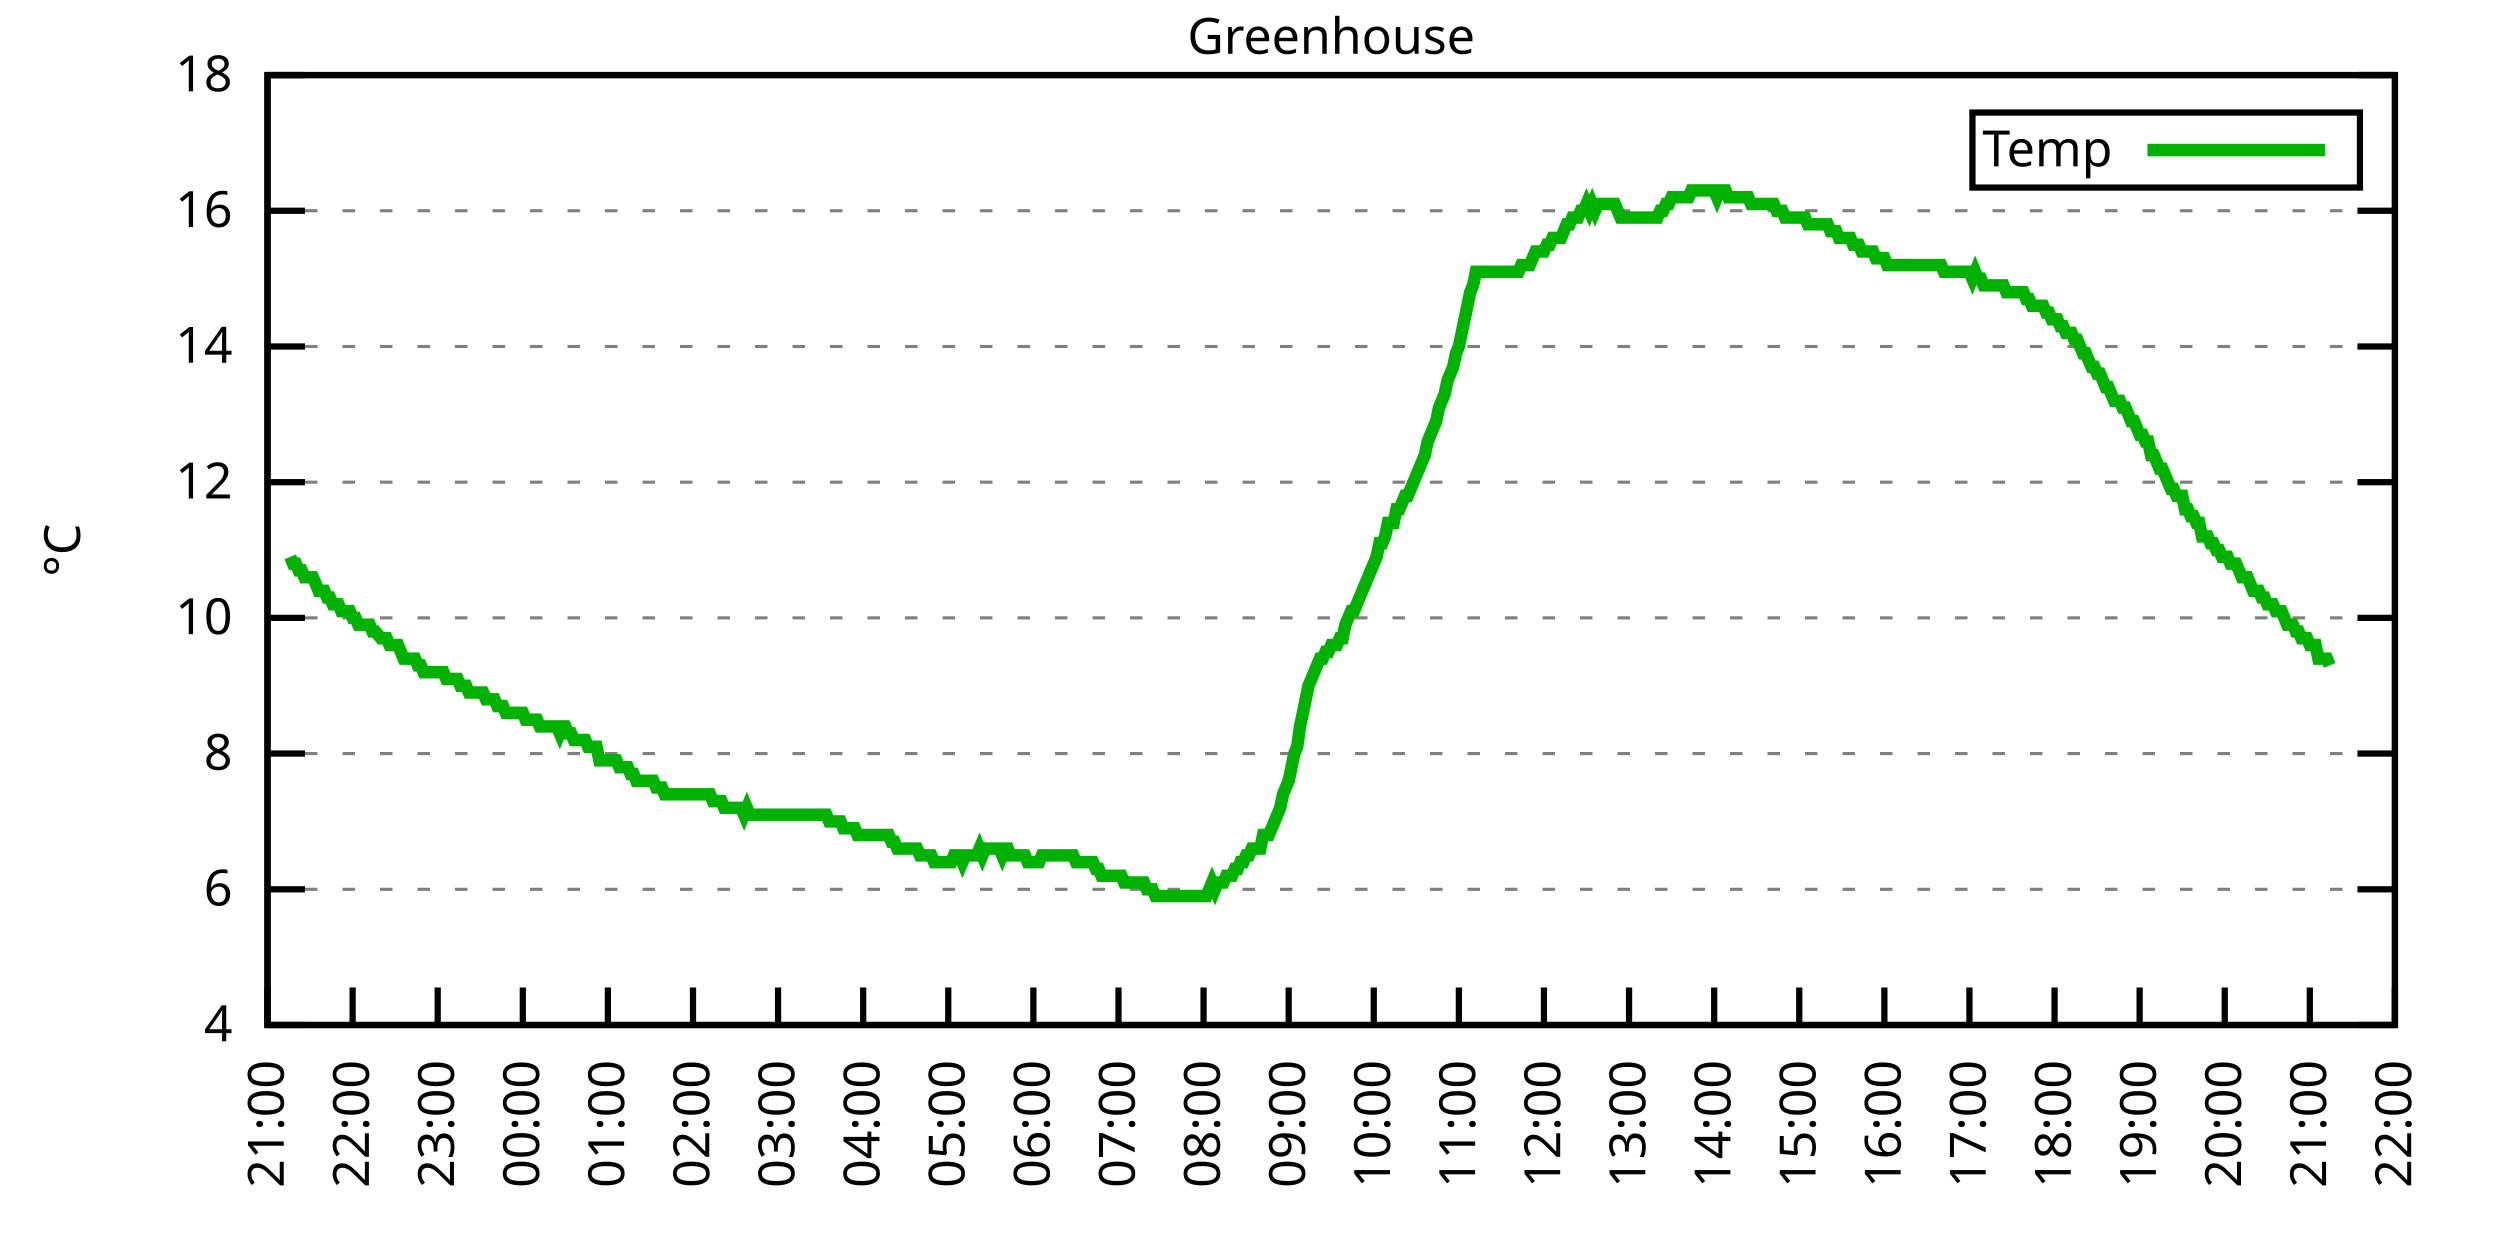
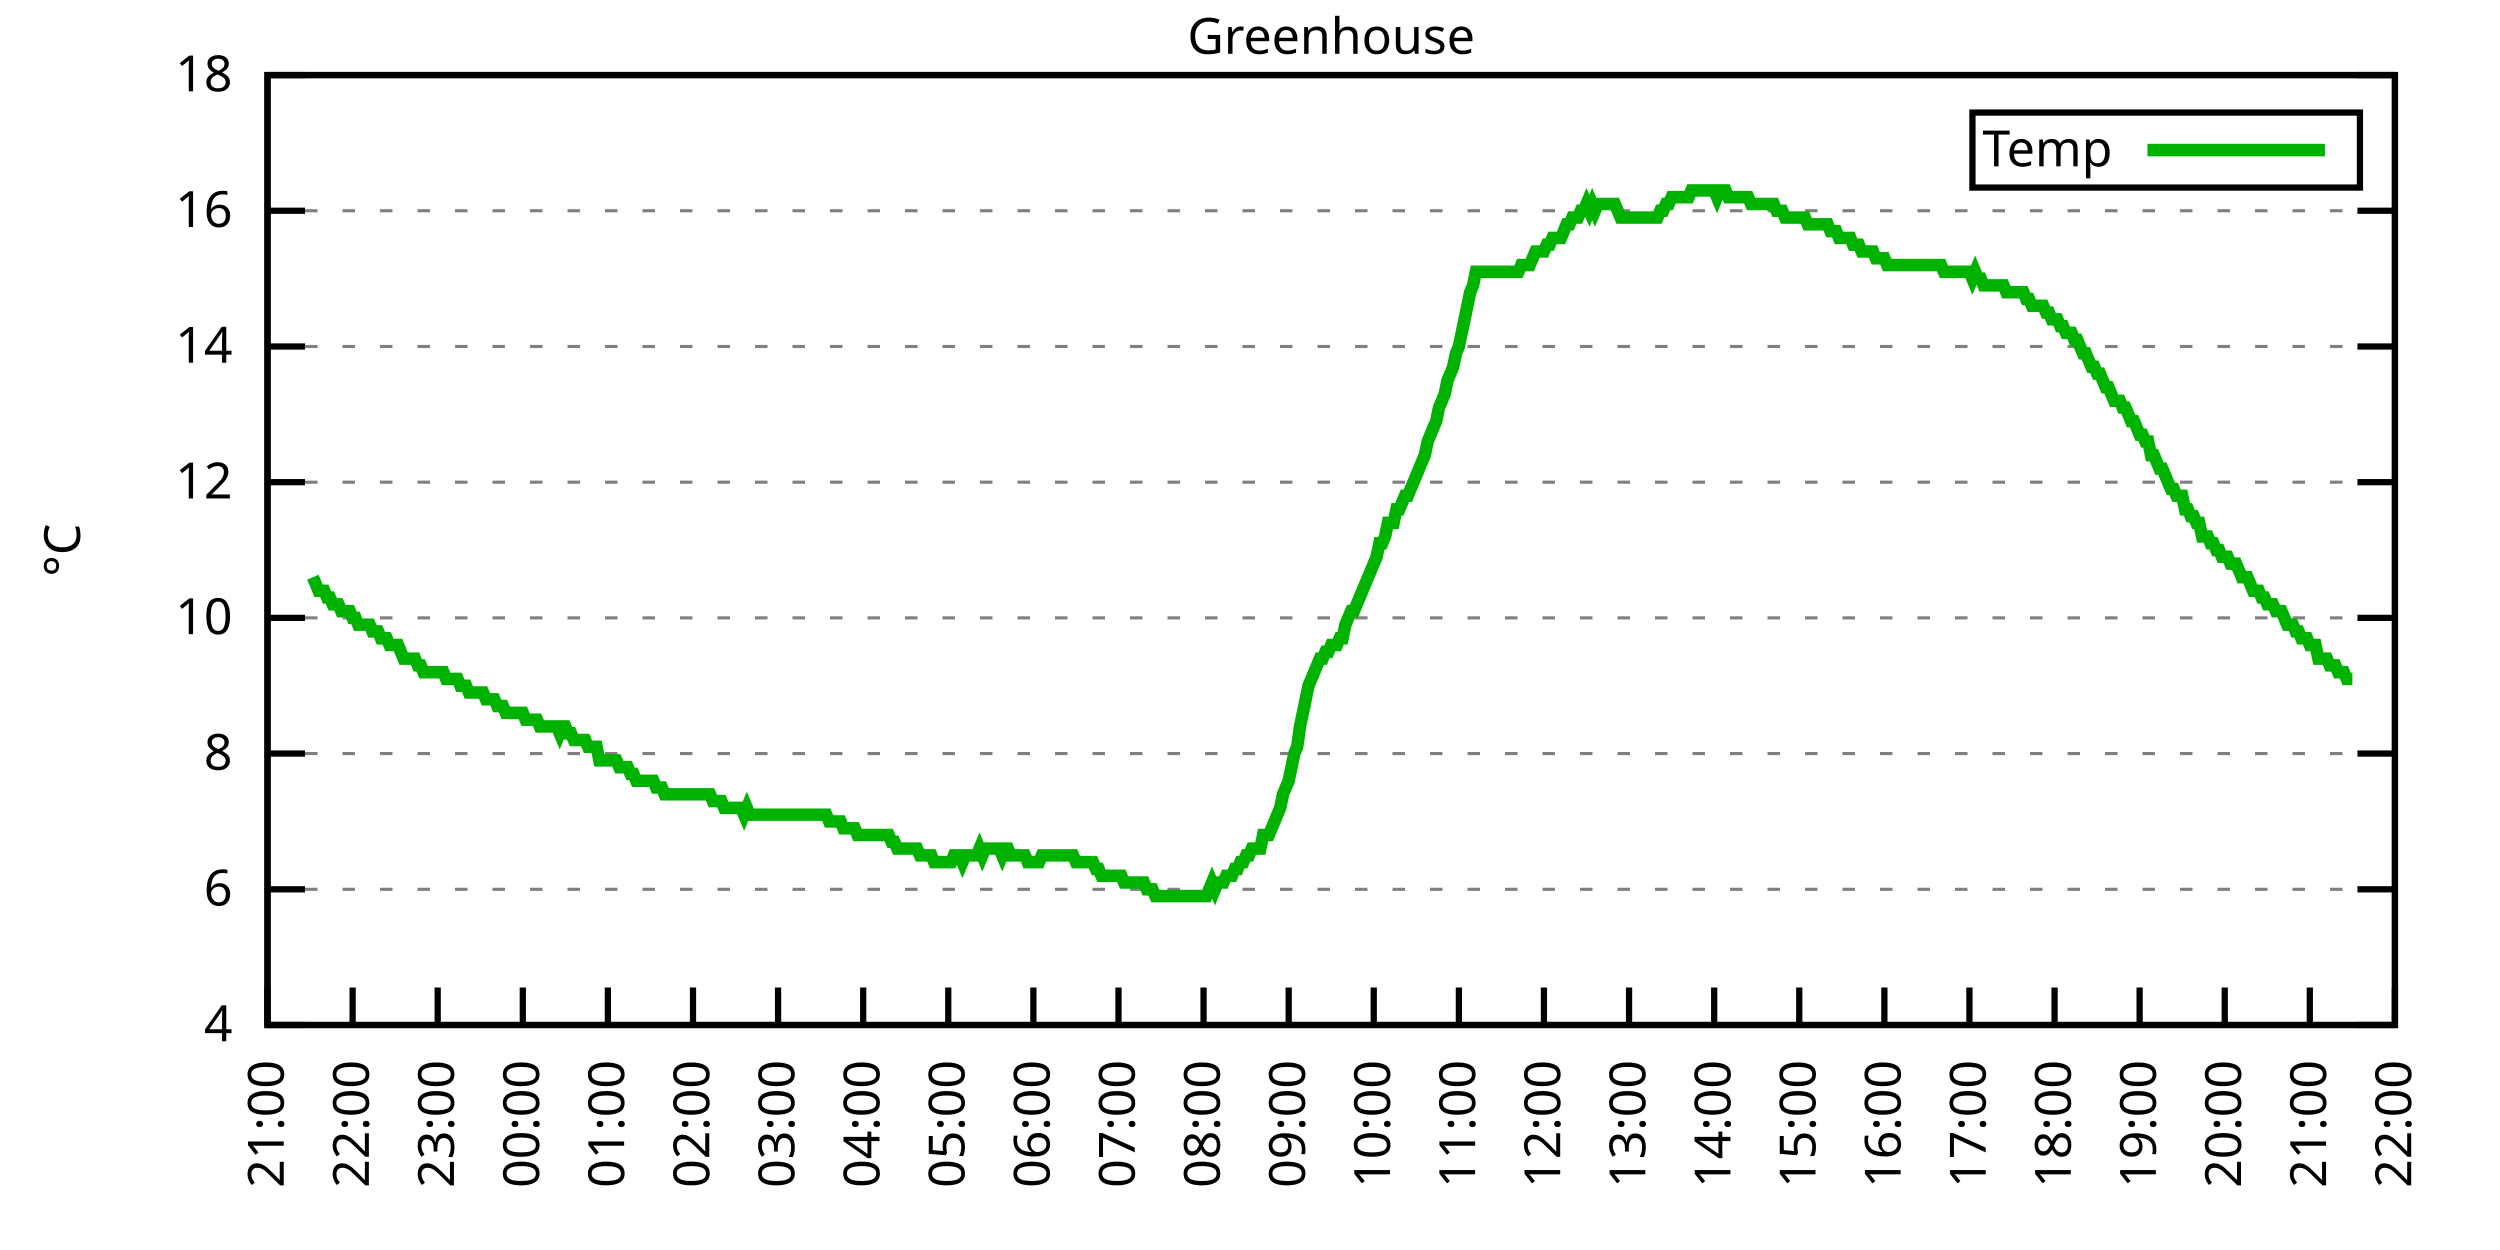
<svg xmlns="http://www.w3.org/2000/svg" xmlns:xlink="http://www.w3.org/1999/xlink" width="400" height="200" viewBox="0 0 400 200">
  <g id="gnuplot_canvas">
    <rect x="0" y="0" width="400" height="200" fill="none" />
    <defs>
      <circle id="gpDot" r="0.5" stroke-width="0.5" stroke="currentColor" />
      <path id="gpPt0" stroke-width="0.333" stroke="currentColor" d="M-1,0 h2 M0,-1 v2" />
      <path id="gpPt1" stroke-width="0.333" stroke="currentColor" d="M-1,-1 L1,1 M1,-1 L-1,1" />
      <path id="gpPt2" stroke-width="0.333" stroke="currentColor" d="M-1,0 L1,0 M0,-1 L0,1 M-1,-1 L1,1 M-1,1 L1,-1" />
      <rect id="gpPt3" stroke-width="0.333" stroke="currentColor" x="-1" y="-1" width="2" height="2" />
      <rect id="gpPt4" stroke-width="0.333" stroke="currentColor" fill="currentColor" x="-1" y="-1" width="2" height="2" />
      <circle id="gpPt5" stroke-width="0.333" stroke="currentColor" cx="0" cy="0" r="1" />
      <use xlink:href="#gpPt5" id="gpPt6" fill="currentColor" stroke="none" />
      <path id="gpPt7" stroke-width="0.333" stroke="currentColor" d="M0,-1.33 L-1.33,0.67 L1.33,0.67 z" />
      <use xlink:href="#gpPt7" id="gpPt8" fill="currentColor" stroke="none" />
      <use xlink:href="#gpPt7" id="gpPt9" stroke="currentColor" transform="rotate(180)" />
      <use xlink:href="#gpPt9" id="gpPt10" fill="currentColor" stroke="none" />
      <use xlink:href="#gpPt3" id="gpPt11" stroke="currentColor" transform="rotate(45)" />
      <use xlink:href="#gpPt11" id="gpPt12" fill="currentColor" stroke="none" />
      <path id="gpPt13" stroke-width="0.333" stroke="currentColor" d="M0,1.330 L1.265,0.411 L0.782,-1.067 L-0.782,-1.076 L-1.265,0.411 z" />
      <use xlink:href="#gpPt13" id="gpPt14" fill="currentColor" stroke="none" />
      <filter id="textbox" filterUnits="objectBoundingBox" x="0" y="0" height="1" width="1">
        <feFlood flood-color="white" flood-opacity="1" result="bgnd" />
        <feComposite in="SourceGraphic" in2="bgnd" operator="atop" />
      </filter>
      <filter id="greybox" filterUnits="objectBoundingBox" x="0" y="0" height="1" width="1">
        <feFlood flood-color="lightgrey" flood-opacity="1" result="grey" />
        <feComposite in="SourceGraphic" in2="grey" operator="atop" />
      </filter>
    </defs>
    <g fill="none" color="white" stroke="currentColor" stroke-width="1.00" stroke-linecap="butt" stroke-linejoin="miter">
</g>
    <g fill="none" color="black" stroke="currentColor" stroke-width="1.00" stroke-linecap="butt" stroke-linejoin="miter">
      <g stroke="none" shape-rendering="crispEdges">
        <polygon fill="rgb(255, 255, 255)" points="42.80,164.00 383.18,164.00 383.18,12.02 42.80,12.02 " />
      </g>
    </g>
    <g fill="none" color="black" stroke="currentColor" stroke-width="1.00" stroke-linecap="butt" stroke-linejoin="miter">
</g>
    <g fill="none" color="black" stroke="black" stroke-width="0.50" stroke-linecap="butt" stroke-linejoin="miter">
</g>
    <g fill="none" color="gray" stroke="currentColor" stroke-width="0.50" stroke-linecap="butt" stroke-linejoin="miter">
      <path stroke="gray" stroke-dasharray="2,4" class="gridline" d="M42.80,164.00 L383.19,164.00  " />
    </g>
    <g fill="none" color="gray" stroke="gray" stroke-width="1.00" stroke-linecap="butt" stroke-linejoin="miter">
</g>
    <g fill="none" color="black" stroke="currentColor" stroke-width="1.00" stroke-linecap="butt" stroke-linejoin="miter">
      <path stroke="black" d="M42.80,164.00 L48.80,164.00 M383.19,164.00 L377.19,164.00  " />
      <g transform="translate(37.20,166.60)" stroke="none" fill="black" font-family="Sans" font-size="8.00" text-anchor="end">
        <text>
          <tspan font-family="Sans"> 4</tspan>
        </text>
      </g>
    </g>
    <g fill="none" color="black" stroke="currentColor" stroke-width="1.00" stroke-linecap="butt" stroke-linejoin="miter">
</g>
    <g fill="none" color="black" stroke="black" stroke-width="0.50" stroke-linecap="butt" stroke-linejoin="miter">
</g>
    <g fill="none" color="gray" stroke="currentColor" stroke-width="0.50" stroke-linecap="butt" stroke-linejoin="miter">
      <path stroke="gray" stroke-dasharray="2,4" class="gridline" d="M42.80,142.29 L383.19,142.29  " />
    </g>
    <g fill="none" color="gray" stroke="gray" stroke-width="1.00" stroke-linecap="butt" stroke-linejoin="miter">
</g>
    <g fill="none" color="black" stroke="currentColor" stroke-width="1.00" stroke-linecap="butt" stroke-linejoin="miter">
      <path stroke="black" d="M42.80,142.29 L48.80,142.29 M383.19,142.29 L377.19,142.29  " />
      <g transform="translate(37.20,144.89)" stroke="none" fill="black" font-family="Sans" font-size="8.00" text-anchor="end">
        <text>
          <tspan font-family="Sans"> 6</tspan>
        </text>
      </g>
    </g>
    <g fill="none" color="black" stroke="currentColor" stroke-width="1.00" stroke-linecap="butt" stroke-linejoin="miter">
</g>
    <g fill="none" color="black" stroke="black" stroke-width="0.50" stroke-linecap="butt" stroke-linejoin="miter">
</g>
    <g fill="none" color="gray" stroke="currentColor" stroke-width="0.50" stroke-linecap="butt" stroke-linejoin="miter">
      <path stroke="gray" stroke-dasharray="2,4" class="gridline" d="M42.80,120.57 L383.19,120.57  " />
    </g>
    <g fill="none" color="gray" stroke="gray" stroke-width="1.00" stroke-linecap="butt" stroke-linejoin="miter">
</g>
    <g fill="none" color="black" stroke="currentColor" stroke-width="1.00" stroke-linecap="butt" stroke-linejoin="miter">
      <path stroke="black" d="M42.80,120.57 L48.80,120.57 M383.19,120.57 L377.19,120.57  " />
      <g transform="translate(37.20,123.17)" stroke="none" fill="black" font-family="Sans" font-size="8.00" text-anchor="end">
        <text>
          <tspan font-family="Sans"> 8</tspan>
        </text>
      </g>
    </g>
    <g fill="none" color="black" stroke="currentColor" stroke-width="1.00" stroke-linecap="butt" stroke-linejoin="miter">
</g>
    <g fill="none" color="black" stroke="black" stroke-width="0.50" stroke-linecap="butt" stroke-linejoin="miter">
</g>
    <g fill="none" color="gray" stroke="currentColor" stroke-width="0.50" stroke-linecap="butt" stroke-linejoin="miter">
      <path stroke="gray" stroke-dasharray="2,4" class="gridline" d="M42.80,98.86 L383.19,98.86  " />
    </g>
    <g fill="none" color="gray" stroke="gray" stroke-width="1.00" stroke-linecap="butt" stroke-linejoin="miter">
</g>
    <g fill="none" color="black" stroke="currentColor" stroke-width="1.00" stroke-linecap="butt" stroke-linejoin="miter">
      <path stroke="black" d="M42.80,98.86 L48.80,98.86 M383.19,98.86 L377.19,98.86  " />
      <g transform="translate(37.20,101.46)" stroke="none" fill="black" font-family="Sans" font-size="8.00" text-anchor="end">
        <text>
          <tspan font-family="Sans"> 10</tspan>
        </text>
      </g>
    </g>
    <g fill="none" color="black" stroke="currentColor" stroke-width="1.00" stroke-linecap="butt" stroke-linejoin="miter">
</g>
    <g fill="none" color="black" stroke="black" stroke-width="0.50" stroke-linecap="butt" stroke-linejoin="miter">
</g>
    <g fill="none" color="gray" stroke="currentColor" stroke-width="0.50" stroke-linecap="butt" stroke-linejoin="miter">
      <path stroke="gray" stroke-dasharray="2,4" class="gridline" d="M42.80,77.15 L383.19,77.15  " />
    </g>
    <g fill="none" color="gray" stroke="gray" stroke-width="1.00" stroke-linecap="butt" stroke-linejoin="miter">
</g>
    <g fill="none" color="black" stroke="currentColor" stroke-width="1.00" stroke-linecap="butt" stroke-linejoin="miter">
      <path stroke="black" d="M42.80,77.15 L48.80,77.15 M383.19,77.15 L377.19,77.15  " />
      <g transform="translate(37.20,79.75)" stroke="none" fill="black" font-family="Sans" font-size="8.00" text-anchor="end">
        <text>
          <tspan font-family="Sans"> 12</tspan>
        </text>
      </g>
    </g>
    <g fill="none" color="black" stroke="currentColor" stroke-width="1.00" stroke-linecap="butt" stroke-linejoin="miter">
</g>
    <g fill="none" color="black" stroke="black" stroke-width="0.50" stroke-linecap="butt" stroke-linejoin="miter">
</g>
    <g fill="none" color="gray" stroke="currentColor" stroke-width="0.50" stroke-linecap="butt" stroke-linejoin="miter">
      <path stroke="gray" stroke-dasharray="2,4" class="gridline" d="M42.80,55.44 L383.19,55.44  " />
    </g>
    <g fill="none" color="gray" stroke="gray" stroke-width="1.00" stroke-linecap="butt" stroke-linejoin="miter">
</g>
    <g fill="none" color="black" stroke="currentColor" stroke-width="1.00" stroke-linecap="butt" stroke-linejoin="miter">
      <path stroke="black" d="M42.80,55.44 L48.80,55.44 M383.19,55.44 L377.19,55.44  " />
      <g transform="translate(37.20,58.04)" stroke="none" fill="black" font-family="Sans" font-size="8.00" text-anchor="end">
        <text>
          <tspan font-family="Sans"> 14</tspan>
        </text>
      </g>
    </g>
    <g fill="none" color="black" stroke="currentColor" stroke-width="1.00" stroke-linecap="butt" stroke-linejoin="miter">
</g>
    <g fill="none" color="black" stroke="black" stroke-width="0.50" stroke-linecap="butt" stroke-linejoin="miter">
</g>
    <g fill="none" color="gray" stroke="currentColor" stroke-width="0.50" stroke-linecap="butt" stroke-linejoin="miter">
      <path stroke="gray" stroke-dasharray="2,4" class="gridline" d="M42.80,33.72 L383.19,33.72  " />
    </g>
    <g fill="none" color="gray" stroke="gray" stroke-width="1.00" stroke-linecap="butt" stroke-linejoin="miter">
</g>
    <g fill="none" color="black" stroke="currentColor" stroke-width="1.00" stroke-linecap="butt" stroke-linejoin="miter">
      <path stroke="black" d="M42.80,33.72 L48.80,33.72 M383.19,33.72 L377.19,33.72  " />
      <g transform="translate(37.20,36.32)" stroke="none" fill="black" font-family="Sans" font-size="8.00" text-anchor="end">
        <text>
          <tspan font-family="Sans"> 16</tspan>
        </text>
      </g>
    </g>
    <g fill="none" color="black" stroke="currentColor" stroke-width="1.00" stroke-linecap="butt" stroke-linejoin="miter">
</g>
    <g fill="none" color="black" stroke="black" stroke-width="0.50" stroke-linecap="butt" stroke-linejoin="miter">
</g>
    <g fill="none" color="gray" stroke="currentColor" stroke-width="0.50" stroke-linecap="butt" stroke-linejoin="miter">
      <path stroke="gray" stroke-dasharray="2,4" class="gridline" d="M42.80,12.01 L383.19,12.01  " />
    </g>
    <g fill="none" color="gray" stroke="gray" stroke-width="1.00" stroke-linecap="butt" stroke-linejoin="miter">
</g>
    <g fill="none" color="black" stroke="currentColor" stroke-width="1.00" stroke-linecap="butt" stroke-linejoin="miter">
      <path stroke="black" d="M42.80,12.01 L48.80,12.01 M383.19,12.01 L377.19,12.01  " />
      <g transform="translate(37.20,14.61)" stroke="none" fill="black" font-family="Sans" font-size="8.00" text-anchor="end">
        <text>
          <tspan font-family="Sans"> 18</tspan>
        </text>
      </g>
    </g>
    <g fill="none" color="black" stroke="currentColor" stroke-width="1.00" stroke-linecap="butt" stroke-linejoin="miter">
      <path stroke="black" d="M42.80,164.00 L42.80,158.00  " />
      <g transform="translate(45.40,169.60) rotate(270.00)" stroke="none" fill="black" font-family="Sans" font-size="8.00" text-anchor="end">
        <text>
          <tspan font-family="Sans">21:00</tspan>
        </text>
      </g>
    </g>
    <g fill="none" color="black" stroke="currentColor" stroke-width="1.00" stroke-linecap="butt" stroke-linejoin="miter">
      <path stroke="black" d="M56.42,164.00 L56.42,158.00  " />
      <g transform="translate(59.02,169.60) rotate(270.00)" stroke="none" fill="black" font-family="Sans" font-size="8.00" text-anchor="end">
        <text>
          <tspan font-family="Sans">22:00</tspan>
        </text>
      </g>
    </g>
    <g fill="none" color="black" stroke="currentColor" stroke-width="1.00" stroke-linecap="butt" stroke-linejoin="miter">
      <path stroke="black" d="M70.03,164.00 L70.03,158.00  " />
      <g transform="translate(72.63,169.60) rotate(270.00)" stroke="none" fill="black" font-family="Sans" font-size="8.00" text-anchor="end">
        <text>
          <tspan font-family="Sans">23:00</tspan>
        </text>
      </g>
    </g>
    <g fill="none" color="black" stroke="currentColor" stroke-width="1.00" stroke-linecap="butt" stroke-linejoin="miter">
      <path stroke="black" d="M83.65,164.00 L83.65,158.00  " />
      <g transform="translate(86.25,169.60) rotate(270.00)" stroke="none" fill="black" font-family="Sans" font-size="8.00" text-anchor="end">
        <text>
          <tspan font-family="Sans">00:00</tspan>
        </text>
      </g>
    </g>
    <g fill="none" color="black" stroke="currentColor" stroke-width="1.00" stroke-linecap="butt" stroke-linejoin="miter">
      <path stroke="black" d="M97.26,164.00 L97.26,158.00  " />
      <g transform="translate(99.86,169.60) rotate(270.00)" stroke="none" fill="black" font-family="Sans" font-size="8.00" text-anchor="end">
        <text>
          <tspan font-family="Sans">01:00</tspan>
        </text>
      </g>
    </g>
    <g fill="none" color="black" stroke="currentColor" stroke-width="1.00" stroke-linecap="butt" stroke-linejoin="miter">
      <path stroke="black" d="M110.88,164.00 L110.88,158.00  " />
      <g transform="translate(113.48,169.60) rotate(270.00)" stroke="none" fill="black" font-family="Sans" font-size="8.00" text-anchor="end">
        <text>
          <tspan font-family="Sans">02:00</tspan>
        </text>
      </g>
    </g>
    <g fill="none" color="black" stroke="currentColor" stroke-width="1.00" stroke-linecap="butt" stroke-linejoin="miter">
      <path stroke="black" d="M124.49,164.00 L124.49,158.00  " />
      <g transform="translate(127.09,169.60) rotate(270.00)" stroke="none" fill="black" font-family="Sans" font-size="8.00" text-anchor="end">
        <text>
          <tspan font-family="Sans">03:00</tspan>
        </text>
      </g>
    </g>
    <g fill="none" color="black" stroke="currentColor" stroke-width="1.00" stroke-linecap="butt" stroke-linejoin="miter">
      <path stroke="black" d="M138.11,164.00 L138.11,158.00  " />
      <g transform="translate(140.71,169.60) rotate(270.00)" stroke="none" fill="black" font-family="Sans" font-size="8.00" text-anchor="end">
        <text>
          <tspan font-family="Sans">04:00</tspan>
        </text>
      </g>
    </g>
    <g fill="none" color="black" stroke="currentColor" stroke-width="1.00" stroke-linecap="butt" stroke-linejoin="miter">
      <path stroke="black" d="M151.72,164.00 L151.72,158.00  " />
      <g transform="translate(154.32,169.60) rotate(270.00)" stroke="none" fill="black" font-family="Sans" font-size="8.00" text-anchor="end">
        <text>
          <tspan font-family="Sans">05:00</tspan>
        </text>
      </g>
    </g>
    <g fill="none" color="black" stroke="currentColor" stroke-width="1.00" stroke-linecap="butt" stroke-linejoin="miter">
      <path stroke="black" d="M165.34,164.00 L165.34,158.00  " />
      <g transform="translate(167.94,169.60) rotate(270.00)" stroke="none" fill="black" font-family="Sans" font-size="8.00" text-anchor="end">
        <text>
          <tspan font-family="Sans">06:00</tspan>
        </text>
      </g>
    </g>
    <g fill="none" color="black" stroke="currentColor" stroke-width="1.00" stroke-linecap="butt" stroke-linejoin="miter">
      <path stroke="black" d="M178.96,164.00 L178.96,158.00  " />
      <g transform="translate(181.56,169.60) rotate(270.00)" stroke="none" fill="black" font-family="Sans" font-size="8.00" text-anchor="end">
        <text>
          <tspan font-family="Sans">07:00</tspan>
        </text>
      </g>
    </g>
    <g fill="none" color="black" stroke="currentColor" stroke-width="1.00" stroke-linecap="butt" stroke-linejoin="miter">
      <path stroke="black" d="M192.57,164.00 L192.57,158.00  " />
      <g transform="translate(195.17,169.60) rotate(270.00)" stroke="none" fill="black" font-family="Sans" font-size="8.00" text-anchor="end">
        <text>
          <tspan font-family="Sans">08:00</tspan>
        </text>
      </g>
    </g>
    <g fill="none" color="black" stroke="currentColor" stroke-width="1.00" stroke-linecap="butt" stroke-linejoin="miter">
      <path stroke="black" d="M206.19,164.00 L206.19,158.00  " />
      <g transform="translate(208.79,169.60) rotate(270.00)" stroke="none" fill="black" font-family="Sans" font-size="8.00" text-anchor="end">
        <text>
          <tspan font-family="Sans">09:00</tspan>
        </text>
      </g>
    </g>
    <g fill="none" color="black" stroke="currentColor" stroke-width="1.00" stroke-linecap="butt" stroke-linejoin="miter">
      <path stroke="black" d="M219.80,164.00 L219.80,158.00  " />
      <g transform="translate(222.40,169.60) rotate(270.00)" stroke="none" fill="black" font-family="Sans" font-size="8.00" text-anchor="end">
        <text>
          <tspan font-family="Sans">10:00</tspan>
        </text>
      </g>
    </g>
    <g fill="none" color="black" stroke="currentColor" stroke-width="1.00" stroke-linecap="butt" stroke-linejoin="miter">
      <path stroke="black" d="M233.42,164.00 L233.42,158.00  " />
      <g transform="translate(236.02,169.60) rotate(270.00)" stroke="none" fill="black" font-family="Sans" font-size="8.00" text-anchor="end">
        <text>
          <tspan font-family="Sans">11:00</tspan>
        </text>
      </g>
    </g>
    <g fill="none" color="black" stroke="currentColor" stroke-width="1.00" stroke-linecap="butt" stroke-linejoin="miter">
      <path stroke="black" d="M247.03,164.00 L247.03,158.00  " />
      <g transform="translate(249.63,169.60) rotate(270.00)" stroke="none" fill="black" font-family="Sans" font-size="8.00" text-anchor="end">
        <text>
          <tspan font-family="Sans">12:00</tspan>
        </text>
      </g>
    </g>
    <g fill="none" color="black" stroke="currentColor" stroke-width="1.00" stroke-linecap="butt" stroke-linejoin="miter">
      <path stroke="black" d="M260.65,164.00 L260.65,158.00  " />
      <g transform="translate(263.25,169.60) rotate(270.00)" stroke="none" fill="black" font-family="Sans" font-size="8.00" text-anchor="end">
        <text>
          <tspan font-family="Sans">13:00</tspan>
        </text>
      </g>
    </g>
    <g fill="none" color="black" stroke="currentColor" stroke-width="1.00" stroke-linecap="butt" stroke-linejoin="miter">
      <path stroke="black" d="M274.27,164.00 L274.27,158.00  " />
      <g transform="translate(276.87,169.60) rotate(270.00)" stroke="none" fill="black" font-family="Sans" font-size="8.00" text-anchor="end">
        <text>
          <tspan font-family="Sans">14:00</tspan>
        </text>
      </g>
    </g>
    <g fill="none" color="black" stroke="currentColor" stroke-width="1.00" stroke-linecap="butt" stroke-linejoin="miter">
      <path stroke="black" d="M287.88,164.00 L287.88,158.00  " />
      <g transform="translate(290.48,169.60) rotate(270.00)" stroke="none" fill="black" font-family="Sans" font-size="8.00" text-anchor="end">
        <text>
          <tspan font-family="Sans">15:00</tspan>
        </text>
      </g>
    </g>
    <g fill="none" color="black" stroke="currentColor" stroke-width="1.00" stroke-linecap="butt" stroke-linejoin="miter">
      <path stroke="black" d="M301.50,164.00 L301.50,158.00  " />
      <g transform="translate(304.10,169.60) rotate(270.00)" stroke="none" fill="black" font-family="Sans" font-size="8.00" text-anchor="end">
        <text>
          <tspan font-family="Sans">16:00</tspan>
        </text>
      </g>
    </g>
    <g fill="none" color="black" stroke="currentColor" stroke-width="1.00" stroke-linecap="butt" stroke-linejoin="miter">
      <path stroke="black" d="M315.11,164.00 L315.11,158.00  " />
      <g transform="translate(317.71,169.60) rotate(270.00)" stroke="none" fill="black" font-family="Sans" font-size="8.00" text-anchor="end">
        <text>
          <tspan font-family="Sans">17:00</tspan>
        </text>
      </g>
    </g>
    <g fill="none" color="black" stroke="currentColor" stroke-width="1.00" stroke-linecap="butt" stroke-linejoin="miter">
      <path stroke="black" d="M328.73,164.00 L328.73,158.00  " />
      <g transform="translate(331.33,169.60) rotate(270.00)" stroke="none" fill="black" font-family="Sans" font-size="8.00" text-anchor="end">
        <text>
          <tspan font-family="Sans">18:00</tspan>
        </text>
      </g>
    </g>
    <g fill="none" color="black" stroke="currentColor" stroke-width="1.00" stroke-linecap="butt" stroke-linejoin="miter">
      <path stroke="black" d="M342.34,164.00 L342.34,158.00  " />
      <g transform="translate(344.94,169.60) rotate(270.00)" stroke="none" fill="black" font-family="Sans" font-size="8.00" text-anchor="end">
        <text>
          <tspan font-family="Sans">19:00</tspan>
        </text>
      </g>
    </g>
    <g fill="none" color="black" stroke="currentColor" stroke-width="1.00" stroke-linecap="butt" stroke-linejoin="miter">
      <path stroke="black" d="M355.96,164.00 L355.96,158.00  " />
      <g transform="translate(358.56,169.60) rotate(270.00)" stroke="none" fill="black" font-family="Sans" font-size="8.00" text-anchor="end">
        <text>
          <tspan font-family="Sans">20:00</tspan>
        </text>
      </g>
    </g>
    <g fill="none" color="black" stroke="currentColor" stroke-width="1.00" stroke-linecap="butt" stroke-linejoin="miter">
      <path stroke="black" d="M369.57,164.00 L369.57,158.00  " />
      <g transform="translate(372.17,169.60) rotate(270.00)" stroke="none" fill="black" font-family="Sans" font-size="8.00" text-anchor="end">
        <text>
          <tspan font-family="Sans">21:00</tspan>
        </text>
      </g>
    </g>
    <g fill="none" color="black" stroke="currentColor" stroke-width="1.00" stroke-linecap="butt" stroke-linejoin="miter">
      <path stroke="black" d="M383.19,164.00 L383.19,158.00  " />
      <g transform="translate(385.79,169.60) rotate(270.00)" stroke="none" fill="black" font-family="Sans" font-size="8.00" text-anchor="end">
        <text>
          <tspan font-family="Sans">22:00</tspan>
        </text>
      </g>
    </g>
    <g fill="none" color="black" stroke="currentColor" stroke-width="1.00" stroke-linecap="butt" stroke-linejoin="miter">
</g>
    <g fill="none" color="black" stroke="currentColor" stroke-width="1.00" stroke-linecap="butt" stroke-linejoin="miter">
      <path stroke="black" d="M42.80,12.01 L42.80,164.00 L383.19,164.00 L383.19,12.01 L42.80,12.01 Z  " />
    </g>
    <g fill="none" color="black" stroke="currentColor" stroke-width="1.00" stroke-linecap="butt" stroke-linejoin="miter">
</g>
    <g fill="none" color="black" stroke="currentColor" stroke-width="1.00" stroke-linecap="butt" stroke-linejoin="miter">
      <path stroke="black" d="M315.59,30.01 L315.59,18.01 L377.59,18.01 L377.59,30.01 L315.59,30.01 Z  " />
    </g>
    <g id="Greenhouse_plot_1">
      <g fill="none" color="white" stroke="black" stroke-width="2.00" stroke-linecap="butt" stroke-linejoin="miter">
</g>
      <g fill="none" color="black" stroke="currentColor" stroke-width="2.00" stroke-linecap="butt" stroke-linejoin="miter">
        <g transform="translate(337.99,26.61)" stroke="none" fill="black" font-family="Sans" font-size="8.00" text-anchor="end">
          <text>
            <tspan font-family="Sans">Temp</tspan>
          </text>
        </g>
      </g>
      <g fill="none" color="black" stroke="currentColor" stroke-width="2.00" stroke-linecap="butt" stroke-linejoin="miter">
-         <path stroke="rgb(  0, 178,   0)" d="M343.59,24.01 L371.99,24.01 M46.43,89.09 L46.88,90.18 L47.34,90.18 L47.79,91.26 L48.25,91.26 L48.70,92.35   L49.15,92.35 L49.61,92.35 L50.06,92.35 L50.52,93.43 L50.97,94.52 L51.42,94.52 L51.88,94.52 L52.33,95.60   L52.78,95.60 L53.24,96.69 L53.69,96.69 L54.15,96.69 L54.60,97.78 L55.05,97.78 L55.51,97.78 L55.96,97.78   L56.42,98.86 L56.87,98.86 L57.32,99.95 L57.78,99.95 L58.23,99.95 L58.68,99.95 L59.14,99.95 L59.59,101.03   L60.05,101.03 L60.95,102.12 L61.41,102.12 L61.86,102.12 L62.32,103.20 L62.77,103.20 L63.22,103.20 L63.68,103.20   L64.13,104.29 L64.58,105.38 L65.04,105.38 L65.49,105.38 L65.95,105.38 L66.40,105.38 L66.85,106.46 L67.31,106.46   L67.76,107.55 L68.22,107.55 L68.67,107.55 L69.12,107.55 L69.58,107.55 L70.03,107.55 L70.49,107.55 L70.94,107.55   L71.39,108.63 L71.85,108.63 L72.30,108.63 L72.75,108.63 L73.21,108.63 L73.66,109.72 L74.12,109.72 L74.57,109.72   L75.02,110.80 L75.48,110.80 L75.93,110.80 L76.39,110.80 L76.84,110.80 L77.29,110.80 L77.75,111.89 L78.20,111.89   L78.65,111.89 L79.11,111.89 L79.56,112.97 L80.02,112.97 L80.47,112.97 L80.92,114.06 L81.38,114.06 L81.83,114.06   L82.29,114.06 L82.74,114.06 L83.19,114.06 L83.65,114.06 L84.10,115.15 L84.55,115.15 L85.01,115.15 L85.46,115.15   L85.92,115.15 L86.37,116.23 L86.82,116.23 L87.28,116.23 L87.73,116.23 L88.19,116.23 L88.64,116.23 L89.09,116.23   L89.55,117.32 L90.00,116.23 L90.45,116.23 L90.91,117.32 L91.36,117.32 L91.82,118.40 L92.27,118.40 L92.72,118.40   L93.18,118.40 L93.63,118.40 L94.09,119.49 L94.54,119.49 L94.99,119.49 L95.45,119.49 L95.90,121.66 L96.35,121.66   L96.81,121.66 L97.26,121.66 L97.72,121.66 L98.17,121.66 L98.62,121.66 L99.08,122.75 L99.53,122.75 L99.99,122.75   L100.44,122.75 L100.89,123.83 L101.35,123.83 L101.80,124.92 L102.25,124.92 L102.71,124.92 L103.16,124.92 L103.62,124.92   L104.07,124.92 L104.52,124.92 L104.98,126.00 L105.43,126.00 L105.89,126.00 L106.34,127.09 L106.79,127.09 L107.25,127.09   L107.70,127.09 L108.15,127.09 L108.61,127.09 L109.06,127.09 L109.52,127.09 L109.97,127.09 L110.42,127.09 L110.88,127.09   L111.33,127.09 L111.79,127.09 L112.24,127.09 L112.69,127.09 L113.15,127.09 L113.60,127.09 L114.05,128.17 L114.51,128.17   L114.96,128.17 L115.42,128.17 L115.87,129.26 L116.32,129.26 L116.78,129.26 L117.23,129.26 L117.69,129.26 L118.14,129.26   L118.59,129.26 L119.05,130.35 L119.50,129.26 L119.96,130.35 L120.41,130.35 L120.86,130.35 L121.32,130.35 L121.77,130.35   L122.22,130.35 L122.68,130.35 L123.13,130.35 L123.59,130.35 L124.04,130.35 L124.49,130.35 L124.95,130.35 L125.40,130.35   L125.86,130.35 L126.31,130.35 L126.76,130.35 L127.22,130.35 L127.67,130.35 L128.12,130.35 L128.58,130.35 L129.03,130.35   L129.49,130.35 L129.94,130.35 L130.39,130.35 L130.85,130.35 L131.30,130.35 L131.76,130.35 L132.21,130.35 L132.66,131.43   L133.12,131.43 L133.57,131.43 L134.02,131.43 L134.48,131.43 L134.93,132.52 L135.39,132.52 L135.84,132.52 L136.29,132.52   L136.75,132.52 L137.20,133.60 L137.66,133.60 L138.11,133.60 L138.56,133.60 L139.02,133.60 L139.47,133.60 L139.92,133.60   L140.38,133.60 L140.83,133.60 L141.29,133.60 L141.74,133.60 L142.19,133.60 L142.65,134.69 L143.10,134.69 L143.56,135.77   L144.01,135.77 L144.46,135.77 L144.92,135.77 L145.37,135.77 L145.82,135.77 L146.28,135.77 L146.73,135.77 L147.19,136.86   L147.64,136.86 L148.09,136.86 L148.55,136.86 L149.00,136.86 L149.46,137.94 L149.91,137.94 L150.36,137.94 L150.82,137.94   L151.27,137.94 L151.72,137.94 L152.18,137.94 L152.63,136.86 L153.09,136.86 L153.54,136.86 L153.99,137.94 L154.45,136.86   L154.90,136.86 L155.36,136.86 L155.81,136.86 L156.26,136.86 L156.72,135.77 L157.17,136.86 L157.62,135.77 L158.08,135.77   L158.53,135.77 L158.99,135.77 L159.44,135.77 L159.89,135.77 L160.35,136.86 L160.80,135.77 L161.26,135.77 L161.71,136.86   L162.16,136.86 L162.62,136.86 L163.07,136.86 L163.52,136.86 L163.98,136.86 L164.43,137.94 L164.89,137.94 L165.34,137.94   L165.79,137.94 L166.25,137.94 L166.70,136.86 L167.16,136.86 L167.61,136.86 L168.06,136.86 L168.52,136.86 L168.97,136.86   L169.43,136.86 L169.88,136.86 L170.33,136.86 L170.79,136.86 L171.24,136.86 L171.69,136.86 L172.15,137.94 L172.60,137.94   L173.06,137.94 L173.51,137.94 L173.96,137.94 L174.42,137.94 L174.87,137.94 L175.33,139.03 L175.78,139.03 L176.23,140.12   L176.69,140.12 L177.14,140.12 L177.59,140.12 L178.05,140.12 L178.50,140.12 L178.96,140.12 L179.41,140.12 L179.86,141.20   L180.32,141.20 L180.77,141.20 L181.23,141.20 L181.68,141.20 L182.13,141.20 L182.59,141.20 L183.04,141.20 L183.49,142.29   L183.95,142.29 L184.40,142.29 L184.86,143.37 L185.31,143.37 L185.76,143.37 L186.22,143.37 L186.67,143.37 L187.13,143.37   L187.58,143.37 L188.03,143.37 L188.49,143.37 L188.94,143.37 L189.39,143.37 L189.85,143.37 L190.30,143.37 L190.76,143.37   L191.21,143.37 L191.66,143.37 L192.12,143.37 L192.57,143.37 L193.03,143.37 L193.48,142.29 L193.93,141.20 L194.39,142.29   L194.84,141.20 L195.29,141.20 L195.75,141.20 L196.20,140.12 L196.66,140.12 L197.11,140.12 L197.56,139.03 L198.02,139.03   L198.47,137.94 L198.93,137.94 L199.38,136.86 L199.83,136.86 L200.29,135.77 L200.74,135.77 L201.19,135.77 L201.65,135.77   L202.10,133.60 L202.56,133.60 L203.01,133.60 L203.46,132.52 L203.92,131.43 L204.37,130.35 L204.83,129.26 L205.28,127.09   L205.73,126.00 L206.19,124.92 L206.64,122.75 L207.09,120.57 L207.55,119.49 L208.00,116.23 L208.46,114.06 L208.91,111.89   L209.36,109.72 L209.82,108.63 L210.27,107.55 L210.73,106.46 L211.18,105.38 L211.63,105.38 L212.09,104.29 L212.54,104.29   L213.00,103.20 L213.45,103.20 L213.90,103.20 L214.36,102.12 L214.81,102.12 L215.26,99.95 L215.72,98.86 L216.17,97.78   L216.63,97.78 L217.08,96.69 L217.53,95.60 L217.99,94.52 L218.44,93.43 L218.90,92.35 L219.35,91.26 L219.80,90.18   L220.26,89.09 L220.71,86.92 L221.16,86.92 L221.62,85.83 L222.07,83.66 L222.53,83.66 L222.98,83.66 L223.43,81.49   L223.89,81.49 L224.34,80.41 L224.80,79.32 L225.25,79.32 L225.70,78.23 L226.16,77.15 L226.61,76.06 L227.06,74.98   L227.52,73.89 L227.97,72.81 L228.43,70.63 L228.88,69.55 L229.33,68.46 L229.79,67.38 L230.24,65.21 L230.70,64.12   L231.15,63.04 L231.60,60.86 L232.06,59.78 L232.51,58.69 L232.96,56.52 L233.42,55.44 L233.87,53.26 L234.33,51.09   L234.78,48.92 L235.23,46.75 L235.69,45.66 L236.14,43.49 L236.60,43.49 L237.05,43.49 L237.50,43.49 L237.96,43.49   L238.41,43.49 L238.86,43.49 L239.32,43.49 L239.77,43.49 L240.23,43.49 L240.68,43.49 L241.13,43.49 L241.59,43.49   L242.04,43.49 L242.50,43.49 L242.95,43.49 L243.40,42.41 L243.86,42.41 L244.31,42.41 L244.76,42.41 L245.22,41.32   L245.67,40.24 L246.13,40.24 L246.58,40.24 L247.03,40.24 L247.49,39.15 L247.94,39.15 L248.40,38.07 L248.85,38.07   L249.30,38.07 L249.76,38.07 L250.21,36.98 L250.66,35.89 L251.12,35.89 L251.57,34.81 L252.03,34.81 L252.48,34.81   L252.93,33.72 L253.39,33.72 L253.84,32.64 L254.30,33.72 L254.75,32.64 L255.20,33.72 L255.66,32.64 L256.11,32.64   L256.56,32.64 L257.02,32.64 L257.47,32.64 L257.93,32.64 L258.38,32.64 L258.83,33.72 L259.29,34.81 L259.74,34.81   L260.20,34.81 L260.65,34.81 L261.10,34.81 L261.56,34.81 L262.01,34.81 L262.47,34.81 L262.92,34.81 L263.37,34.81   L263.83,34.81 L264.28,34.81 L264.73,34.81 L265.19,34.81 L265.64,33.72 L266.10,33.72 L266.55,32.64 L267.00,32.64   L267.46,31.55 L267.91,31.55 L268.37,31.55 L268.82,31.55 L269.27,31.55 L269.73,31.55 L270.18,31.55 L270.63,30.47   L271.09,30.47 L271.54,30.47 L272.00,30.47 L272.45,30.47 L272.90,30.47 L273.36,30.47 L273.81,30.47 L274.27,30.47   L274.72,31.55 L275.17,30.47 L275.63,30.47 L276.08,30.47 L276.53,31.55 L276.99,31.55 L277.44,31.55 L277.90,31.55   L278.35,31.55 L278.80,31.55 L279.26,31.55 L279.71,31.55 L280.17,32.64 L280.62,32.64 L281.07,32.64 L281.53,32.64   L281.98,32.64 L282.43,32.64 L282.89,32.64 L283.34,32.64 L283.80,32.64 L284.25,33.72 L284.70,33.72 L285.16,33.72   L285.61,34.81 L286.07,34.81 L286.52,34.81 L286.97,34.81 L287.43,34.81 L287.88,34.81 L288.33,34.81 L288.79,34.81   L289.24,35.89 L289.70,35.89 L290.15,35.89 L290.60,35.89 L291.06,35.89 L291.51,35.89 L291.97,35.89 L292.42,35.89   L292.87,36.98 L293.33,36.98 L293.78,36.98 L294.23,38.07 L294.69,38.07 L295.14,38.07 L295.60,38.07 L296.05,38.07   L296.50,39.15 L296.96,39.15 L297.41,39.15 L297.87,40.24 L298.32,40.24 L298.77,40.24 L299.23,40.24 L299.68,40.24   L300.13,41.32 L300.59,41.32 L301.04,41.32 L301.50,41.32 L301.95,42.41 L302.40,42.41 L302.86,42.41 L303.31,42.41   L303.77,42.41 L304.22,42.41 L304.67,42.41 L305.13,42.41 L305.58,42.41 L306.03,42.41 L306.49,42.41 L306.94,42.41   L307.40,42.41 L307.85,42.41 L308.30,42.41 L308.76,42.41 L309.21,42.41 L309.67,42.41 L310.12,42.41 L310.57,42.41   L311.03,43.49 L311.48,43.49 L311.94,43.49 L312.39,43.49 L312.84,43.49 L313.30,43.49 L313.75,43.49 L314.20,43.49   L314.66,43.49 L315.11,43.49 L315.57,44.58 L316.02,43.49 L316.47,44.58 L316.93,44.58 L317.38,45.66 L317.84,45.66   L318.29,45.66 L318.74,45.66 L319.20,45.66 L319.65,45.66 L320.10,45.66 L320.56,45.66 L321.01,46.75 L321.47,46.75   L321.92,46.75 L322.37,46.75 L322.83,46.75 L323.28,46.75 L323.74,46.75 L324.19,47.84 L324.64,47.84 L325.10,48.92   L325.55,48.92 L326.00,48.92 L326.46,48.92 L326.91,48.92 L327.37,50.01 L327.82,50.01 L328.27,51.09 L328.73,51.09   L329.18,51.09 L329.64,52.18 L330.09,52.18 L330.54,53.26 L331.00,53.26 L331.45,53.26 L331.90,54.35 L332.36,54.35   L332.81,55.44 L333.27,56.52 L333.72,56.52 L334.17,57.61 L334.63,58.69 L335.08,58.69 L335.54,59.78 L335.99,59.78   L336.44,60.86 L336.90,61.95 L337.35,61.95 L337.80,63.04 L338.26,64.12 L338.71,64.12 L339.17,64.12 L339.62,65.21   L340.07,65.21 L340.53,66.29 L340.98,67.38 L341.44,67.38 L341.89,68.46 L342.34,69.55 L342.80,69.55 L343.25,70.63   L343.70,70.63 L344.16,72.81 L344.61,72.81 L345.07,73.89 L345.52,74.98 L345.97,74.98 L346.43,76.06 L346.88,77.15   L347.34,78.23 L347.79,78.23 L348.24,79.32 L348.70,79.32 L349.15,79.32 L349.60,81.49 L350.06,81.49 L350.51,82.58   L350.97,82.58 L351.42,83.66 L351.87,83.66 L352.33,85.83 L352.78,85.83 L353.24,85.83 L353.69,86.92 L354.14,86.92   L354.60,88.00 L355.05,88.00 L355.50,89.09 L355.96,89.09 L356.41,89.09 L356.87,90.18 L357.32,90.18 L357.77,90.18   L358.23,91.26 L358.68,92.35 L359.14,92.35 L359.59,92.35 L360.04,93.43 L360.50,94.52 L360.95,94.52 L361.41,94.52   L361.86,95.60 L362.31,95.60 L362.77,96.69 L363.22,96.69 L363.67,96.69 L364.13,97.78 L364.58,97.78 L365.04,97.78   L365.49,98.86 L365.94,99.95 L366.40,99.95 L366.85,99.95 L367.31,101.03 L367.76,101.03 L368.21,102.12 L368.67,102.12   L369.12,102.12 L369.57,103.20 L370.03,103.20 L370.48,103.20 L370.94,105.38 L371.39,105.38 L371.84,105.38 L372.30,105.38   L372.75,106.46  " />
+         <path stroke="rgb(  0, 178,   0)" d="M343.59,24.01 L371.99,24.01 M50.06,92.35 L50.52,93.43 L50.97,94.52 L51.42,94.52 L51.88,94.52 L52.33,95.60   L52.78,95.60 L53.24,96.69 L53.69,96.69 L54.15,96.69 L54.60,97.78 L55.05,97.78 L55.51,97.78 L55.96,97.78   L56.42,98.86 L56.87,98.86 L57.32,99.95 L57.78,99.95 L58.23,99.95 L58.68,99.95 L59.14,99.95 L59.59,101.03   L60.05,101.03 L60.50,101.03 L60.95,102.12 L61.41,102.12 L61.86,102.12 L62.32,103.20 L62.77,103.20 L63.22,103.20   L63.68,103.20 L64.13,104.29 L64.58,105.38 L65.04,105.38 L65.49,105.38 L65.95,105.38 L66.40,105.38 L66.85,106.46   L67.31,106.46 L67.76,107.55 L68.22,107.55 L68.67,107.55 L69.12,107.55 L69.58,107.55 L70.03,107.55 L70.49,107.55   L70.94,107.55 L71.39,108.63 L71.85,108.63 L72.30,108.63 L72.75,108.63 L73.21,108.63 L73.66,109.72 L74.12,109.72   L74.57,109.72 L75.02,110.80 L75.48,110.80 L75.93,110.80 L76.39,110.80 L76.84,110.80 L77.29,110.80 L77.75,111.89   L78.20,111.89 L78.65,111.89 L79.11,111.89 L79.56,112.97 L80.02,112.97 L80.47,112.97 L80.92,114.06 L81.38,114.06   L81.83,114.06 L82.29,114.06 L82.74,114.06 L83.19,114.06 L83.65,114.06 L84.10,115.15 L84.55,115.15 L85.01,115.15   L85.46,115.15 L85.92,115.15 L86.37,116.23 L86.82,116.23 L87.28,116.23 L87.73,116.23 L88.19,116.23 L88.64,116.23   L89.09,116.23 L89.55,117.32 L90.00,116.23 L90.45,116.23 L90.91,117.32 L91.36,117.32 L91.82,118.40 L92.27,118.40   L92.72,118.40 L93.18,118.40 L93.63,118.40 L94.09,119.49 L94.54,119.49 L94.99,119.49 L95.45,119.49 L95.90,121.66   L96.35,121.66 L96.81,121.66 L97.26,121.66 L97.72,121.66 L98.17,121.66 L98.62,121.66 L99.08,122.75 L99.53,122.75   L99.99,122.75 L100.44,122.75 L100.89,123.83 L101.35,123.83 L101.80,124.92 L102.25,124.92 L102.71,124.92 L103.16,124.92   L103.62,124.92 L104.07,124.92 L104.52,124.92 L104.98,126.00 L105.43,126.00 L105.89,126.00 L106.34,127.09 L106.79,127.09   L107.25,127.09 L107.70,127.09 L108.15,127.09 L108.61,127.09 L109.06,127.09 L109.52,127.09 L109.97,127.09 L110.42,127.09   L110.88,127.09 L111.33,127.09 L111.79,127.09 L112.24,127.09 L112.69,127.09 L113.15,127.09 L113.60,127.09 L114.05,128.17   L114.51,128.17 L114.96,128.17 L115.42,128.17 L115.87,129.26 L116.32,129.26 L116.78,129.26 L117.23,129.26 L117.69,129.26   L118.14,129.26 L118.59,129.26 L119.05,130.35 L119.50,129.26 L119.96,130.35 L120.41,130.35 L120.86,130.35 L121.32,130.35   L121.77,130.35 L122.22,130.35 L122.68,130.35 L123.13,130.35 L123.59,130.35 L124.04,130.35 L124.49,130.35 L124.95,130.35   L125.40,130.35 L125.86,130.35 L126.31,130.35 L126.76,130.35 L127.22,130.35 L127.67,130.35 L128.12,130.35 L128.58,130.35   L129.03,130.35 L129.49,130.35 L129.94,130.35 L130.39,130.35 L130.85,130.35 L131.30,130.35 L131.76,130.35 L132.21,130.35   L132.66,131.43 L133.12,131.43 L133.57,131.43 L134.02,131.43 L134.48,131.43 L134.93,132.52 L135.39,132.52 L135.84,132.52   L136.29,132.52 L136.75,132.52 L137.20,133.60 L137.66,133.60 L138.11,133.60 L138.56,133.60 L139.02,133.60 L139.47,133.60   L139.92,133.60 L140.38,133.60 L140.83,133.60 L141.29,133.60 L141.74,133.60 L142.19,133.60 L142.65,134.69 L143.10,134.69   L143.56,135.77 L144.01,135.77 L144.46,135.77 L144.92,135.77 L145.37,135.77 L145.82,135.77 L146.28,135.77 L146.73,135.77   L147.19,136.86 L147.64,136.86 L148.09,136.86 L148.55,136.86 L149.00,136.86 L149.46,137.94 L149.91,137.94 L150.36,137.94   L150.82,137.94 L151.27,137.94 L151.72,137.94 L152.18,137.94 L152.63,136.86 L153.09,136.86 L153.54,136.86 L153.99,137.94   L154.45,136.86 L154.90,136.86 L155.36,136.86 L155.81,136.86 L156.26,136.86 L156.72,135.77 L157.17,136.86 L157.62,135.77   L158.08,135.77 L158.53,135.77 L158.99,135.77 L159.44,135.77 L159.89,135.77 L160.35,136.86 L160.80,135.77 L161.26,135.77   L161.71,136.86 L162.16,136.86 L162.62,136.86 L163.07,136.86 L163.52,136.86 L163.98,136.86 L164.43,137.94 L164.89,137.94   L165.34,137.94 L165.79,137.94 L166.25,137.94 L166.70,136.86 L167.16,136.86 L167.61,136.86 L168.06,136.86 L168.52,136.86   L168.97,136.86 L169.43,136.86 L169.88,136.86 L170.33,136.86 L170.79,136.86 L171.24,136.86 L171.69,136.86 L172.15,137.94   L172.60,137.94 L173.06,137.94 L173.51,137.94 L173.96,137.94 L174.42,137.94 L174.87,137.94 L175.33,139.03 L175.78,139.03   L176.23,140.12 L176.69,140.12 L177.14,140.12 L177.59,140.12 L178.05,140.12 L178.50,140.12 L178.96,140.12 L179.41,140.12   L179.86,141.20 L180.32,141.20 L180.77,141.20 L181.23,141.20 L181.68,141.20 L182.13,141.20 L182.59,141.20 L183.04,141.20   L183.49,142.29 L183.95,142.29 L184.40,142.29 L184.86,143.37 L185.31,143.37 L185.76,143.37 L186.22,143.37 L186.67,143.37   L187.13,143.37 L187.58,143.37 L188.03,143.37 L188.49,143.37 L188.94,143.37 L189.39,143.37 L189.85,143.37 L190.30,143.37   L190.76,143.37 L191.21,143.37 L191.66,143.37 L192.12,143.37 L192.57,143.37 L193.03,143.37 L193.48,142.29 L193.93,141.20   L194.39,142.29 L194.84,141.20 L195.29,141.20 L195.75,141.20 L196.20,140.12 L196.66,140.12 L197.11,140.12 L197.56,139.03   L198.02,139.03 L198.47,137.94 L198.93,137.94 L199.38,136.86 L199.83,136.86 L200.29,135.77 L200.74,135.77 L201.19,135.77   L201.65,135.77 L202.10,133.60 L202.56,133.60 L203.01,133.60 L203.46,132.52 L203.92,131.43 L204.37,130.35 L204.83,129.26   L205.28,127.09 L205.73,126.00 L206.19,124.92 L206.64,122.75 L207.09,120.57 L207.55,119.49 L208.00,116.23 L208.46,114.06   L208.91,111.89 L209.36,109.72 L209.82,108.63 L210.27,107.55 L210.73,106.46 L211.18,105.38 L211.63,105.38 L212.09,104.29   L212.54,104.29 L213.00,103.20 L213.45,103.20 L213.90,103.20 L214.36,102.12 L214.81,102.12 L215.26,99.95 L215.72,98.86   L216.17,97.78 L216.63,97.78 L217.08,96.69 L217.53,95.60 L217.99,94.52 L218.44,93.43 L218.90,92.35 L219.35,91.26   L219.80,90.18 L220.26,89.09 L220.71,86.92 L221.16,86.92 L221.62,85.83 L222.07,83.66 L222.53,83.66 L222.98,83.66   L223.43,81.49 L223.89,81.49 L224.34,80.41 L224.80,79.32 L225.25,79.32 L225.70,78.23 L226.16,77.15 L226.61,76.06   L227.06,74.98 L227.52,73.89 L227.97,72.81 L228.43,70.63 L228.88,69.55 L229.33,68.46 L229.79,67.38 L230.24,65.21   L230.70,64.12 L231.15,63.04 L231.60,60.86 L232.06,59.78 L232.51,58.69 L232.96,56.52 L233.42,55.44 L233.87,53.26   L234.33,51.09 L234.78,48.92 L235.23,46.75 L235.69,45.66 L236.14,43.49 L236.60,43.49 L237.05,43.49 L237.50,43.49   L237.96,43.49 L238.41,43.49 L238.86,43.49 L239.32,43.49 L239.77,43.49 L240.23,43.49 L240.68,43.49 L241.13,43.49   L241.59,43.49 L242.04,43.49 L242.50,43.49 L242.95,43.49 L243.40,42.41 L243.86,42.41 L244.31,42.41 L244.76,42.41   L245.22,41.32 L245.67,40.24 L246.13,40.24 L246.58,40.24 L247.03,40.24 L247.49,39.15 L247.94,39.15 L248.40,38.07   L248.85,38.07 L249.30,38.07 L249.76,38.07 L250.21,36.98 L250.66,35.89 L251.12,35.89 L251.57,34.81 L252.03,34.81   L252.48,34.81 L252.93,33.72 L253.39,33.72 L253.84,32.64 L254.30,33.72 L254.75,32.64 L255.20,33.72 L255.66,32.64   L256.11,32.64 L256.56,32.64 L257.02,32.64 L257.47,32.64 L257.93,32.64 L258.38,32.64 L258.83,33.72 L259.29,34.81   L259.74,34.81 L260.20,34.81 L260.65,34.81 L261.10,34.81 L261.56,34.81 L262.01,34.81 L262.47,34.81 L262.92,34.81   L263.37,34.81 L263.83,34.81 L264.28,34.81 L264.73,34.81 L265.19,34.81 L265.64,33.72 L266.10,33.72 L266.55,32.64   L267.00,32.64 L267.46,31.55 L267.91,31.55 L268.37,31.55 L268.82,31.55 L269.27,31.55 L269.73,31.55 L270.18,31.55   L270.63,30.47 L271.09,30.47 L271.54,30.47 L272.00,30.47 L272.45,30.47 L272.90,30.47 L273.36,30.47 L273.81,30.47   L274.27,30.47 L274.72,31.55 L275.17,30.47 L275.63,30.47 L276.08,30.47 L276.53,31.55 L276.99,31.55 L277.44,31.55   L277.90,31.55 L278.35,31.55 L278.80,31.55 L279.26,31.55 L279.71,31.55 L280.17,32.64 L280.62,32.64 L281.07,32.64   L281.53,32.64 L281.98,32.64 L282.43,32.64 L282.89,32.64 L283.34,32.64 L283.80,32.64 L284.25,33.72 L284.70,33.72   L285.16,33.72 L285.61,34.81 L286.07,34.81 L286.52,34.81 L286.97,34.81 L287.43,34.81 L287.88,34.81 L288.33,34.81   L288.79,34.81 L289.24,35.89 L289.70,35.89 L290.15,35.89 L290.60,35.89 L291.06,35.89 L291.51,35.89 L291.97,35.89   L292.42,35.89 L292.87,36.98 L293.33,36.98 L293.78,36.98 L294.23,38.07 L294.69,38.07 L295.14,38.07 L295.60,38.07   L296.05,38.07 L296.50,39.15 L296.96,39.15 L297.41,39.15 L297.87,40.24 L298.32,40.24 L298.77,40.24 L299.23,40.24   L299.68,40.24 L300.13,41.32 L300.59,41.32 L301.04,41.32 L301.50,41.32 L301.95,42.41 L302.40,42.41 L302.86,42.41   L303.31,42.41 L303.77,42.41 L304.22,42.41 L304.67,42.41 L305.13,42.41 L305.58,42.41 L306.03,42.41 L306.49,42.41   L306.94,42.41 L307.40,42.41 L307.85,42.41 L308.30,42.41 L308.76,42.41 L309.21,42.41 L309.67,42.41 L310.12,42.41   L310.57,42.41 L311.03,43.49 L311.48,43.49 L311.94,43.49 L312.39,43.49 L312.84,43.49 L313.30,43.49 L313.75,43.49   L314.20,43.49 L314.66,43.49 L315.11,43.49 L315.57,44.58 L316.02,43.49 L316.47,44.58 L316.93,44.58 L317.38,45.66   L317.84,45.66 L318.29,45.66 L318.74,45.66 L319.20,45.66 L319.65,45.66 L320.10,45.66 L320.56,45.66 L321.01,46.75   L321.47,46.75 L321.92,46.75 L322.37,46.75 L322.83,46.75 L323.28,46.75 L323.74,46.75 L324.19,47.84 L324.64,47.84   L325.10,48.92 L325.55,48.92 L326.00,48.92 L326.46,48.92 L326.91,48.92 L327.37,50.01 L327.82,50.01 L328.27,51.09   L328.73,51.09 L329.18,51.09 L329.64,52.18 L330.09,52.18 L330.54,53.26 L331.00,53.26 L331.45,53.26 L331.90,54.35   L332.36,54.35 L332.81,55.44 L333.27,56.52 L333.72,56.52 L334.17,57.61 L334.63,58.69 L335.08,58.69 L335.54,59.78   L335.99,59.78 L336.44,60.86 L336.90,61.95 L337.35,61.95 L337.80,63.04 L338.26,64.12 L338.71,64.12 L339.17,64.12   L339.62,65.21 L340.07,65.21 L340.53,66.29 L340.98,67.38 L341.44,67.38 L341.89,68.46 L342.34,69.55 L342.80,69.55   L343.25,70.63 L343.70,70.63 L344.16,72.81 L344.61,72.81 L345.07,73.89 L345.52,74.98 L345.97,74.98 L346.43,76.06   L346.88,77.15 L347.34,78.23 L347.79,78.23 L348.24,79.32 L348.70,79.32 L349.15,79.32 L349.60,81.49 L350.06,81.49   L350.51,82.58 L350.97,82.58 L351.42,83.66 L351.87,83.66 L352.33,85.83 L352.78,85.83 L353.24,85.83 L353.69,86.92   L354.14,86.92 L354.60,88.00 L355.05,88.00 L355.50,89.09 L355.96,89.09 L356.41,89.09 L356.87,90.18 L357.32,90.18   L357.77,90.18 L358.23,91.26 L358.68,92.35 L359.14,92.35 L359.59,92.35 L360.04,93.43 L360.50,94.52 L360.95,94.52   L361.41,94.52 L361.86,95.60 L362.31,95.60 L362.77,96.69 L363.22,96.69 L363.67,96.69 L364.13,97.78 L364.58,97.78   L365.04,97.78 L365.49,98.86 L365.94,99.95 L366.40,99.95 L366.85,99.95 L367.31,101.03 L367.76,101.03 L368.21,102.12   L368.67,102.12 L369.12,102.12 L369.57,103.20 L370.03,103.20 L370.48,103.20 L370.94,105.38 L371.39,105.38 L371.84,105.38   L372.30,105.38 L372.75,106.46 L373.21,106.46 L373.66,106.46 L374.11,107.55 L374.57,107.55 L375.02,107.55 L375.47,108.63   L375.93,108.63 L376.38,108.63  " />
      </g>
    </g>
    <g fill="none" color="black" stroke="currentColor" stroke-width="2.00" stroke-linecap="butt" stroke-linejoin="miter">
</g>
    <g fill="none" color="black" stroke="black" stroke-width="1.00" stroke-linecap="butt" stroke-linejoin="miter">
</g>
    <g fill="none" color="black" stroke="currentColor" stroke-width="1.00" stroke-linecap="butt" stroke-linejoin="miter">
      <path stroke="black" d="M42.80,12.01 L42.80,164.00 L383.19,164.00 L383.19,12.01 L42.80,12.01 Z  " />
      <g transform="translate(12.80,88.01) rotate(270.00)" stroke="none" fill="black" font-family="Sans" font-size="8.00" text-anchor="middle">
        <text>
          <tspan font-family="Sans">°C</tspan>
        </text>
      </g>
    </g>
    <g fill="none" color="black" stroke="currentColor" stroke-width="1.00" stroke-linecap="butt" stroke-linejoin="miter">
</g>
    <g fill="none" color="black" stroke="currentColor" stroke-width="1.00" stroke-linecap="butt" stroke-linejoin="miter">
      <g transform="translate(212.99,8.61)" stroke="none" fill="black" font-family="Sans" font-size="8.00" text-anchor="middle">
        <text>
          <tspan font-family="Sans">Greenhouse</tspan>
        </text>
      </g>
    </g>
    <g fill="none" color="black" stroke="currentColor" stroke-width="1.00" stroke-linecap="butt" stroke-linejoin="miter">
</g>
  </g>
</svg>
